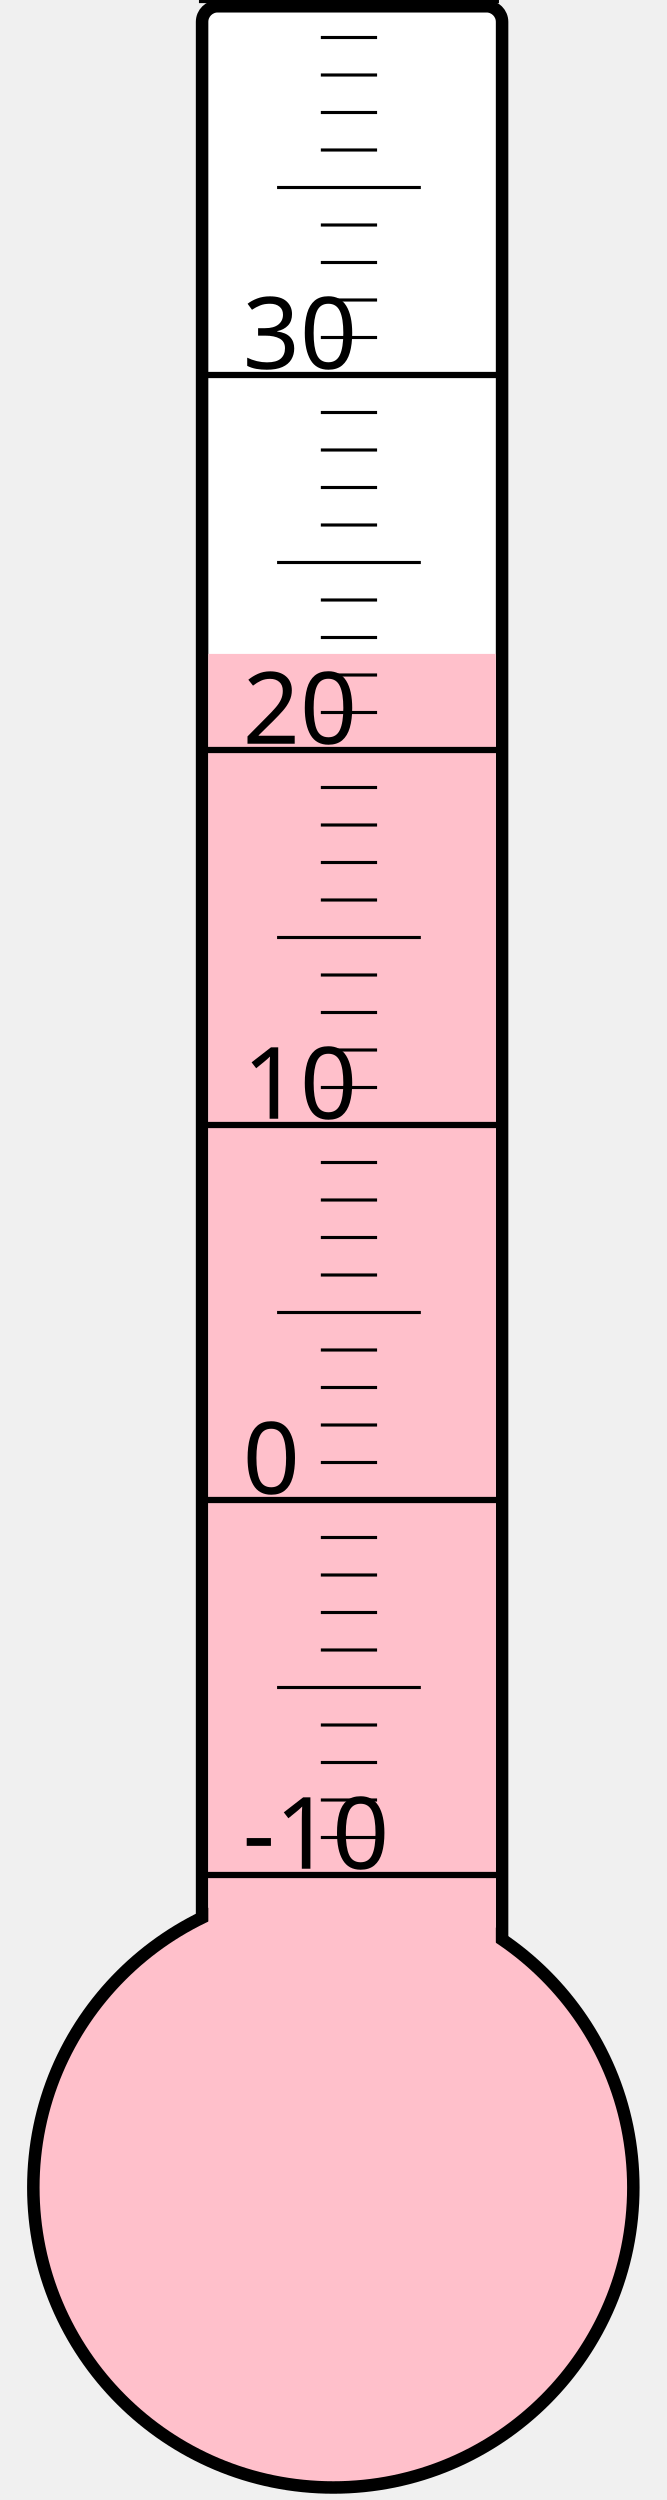
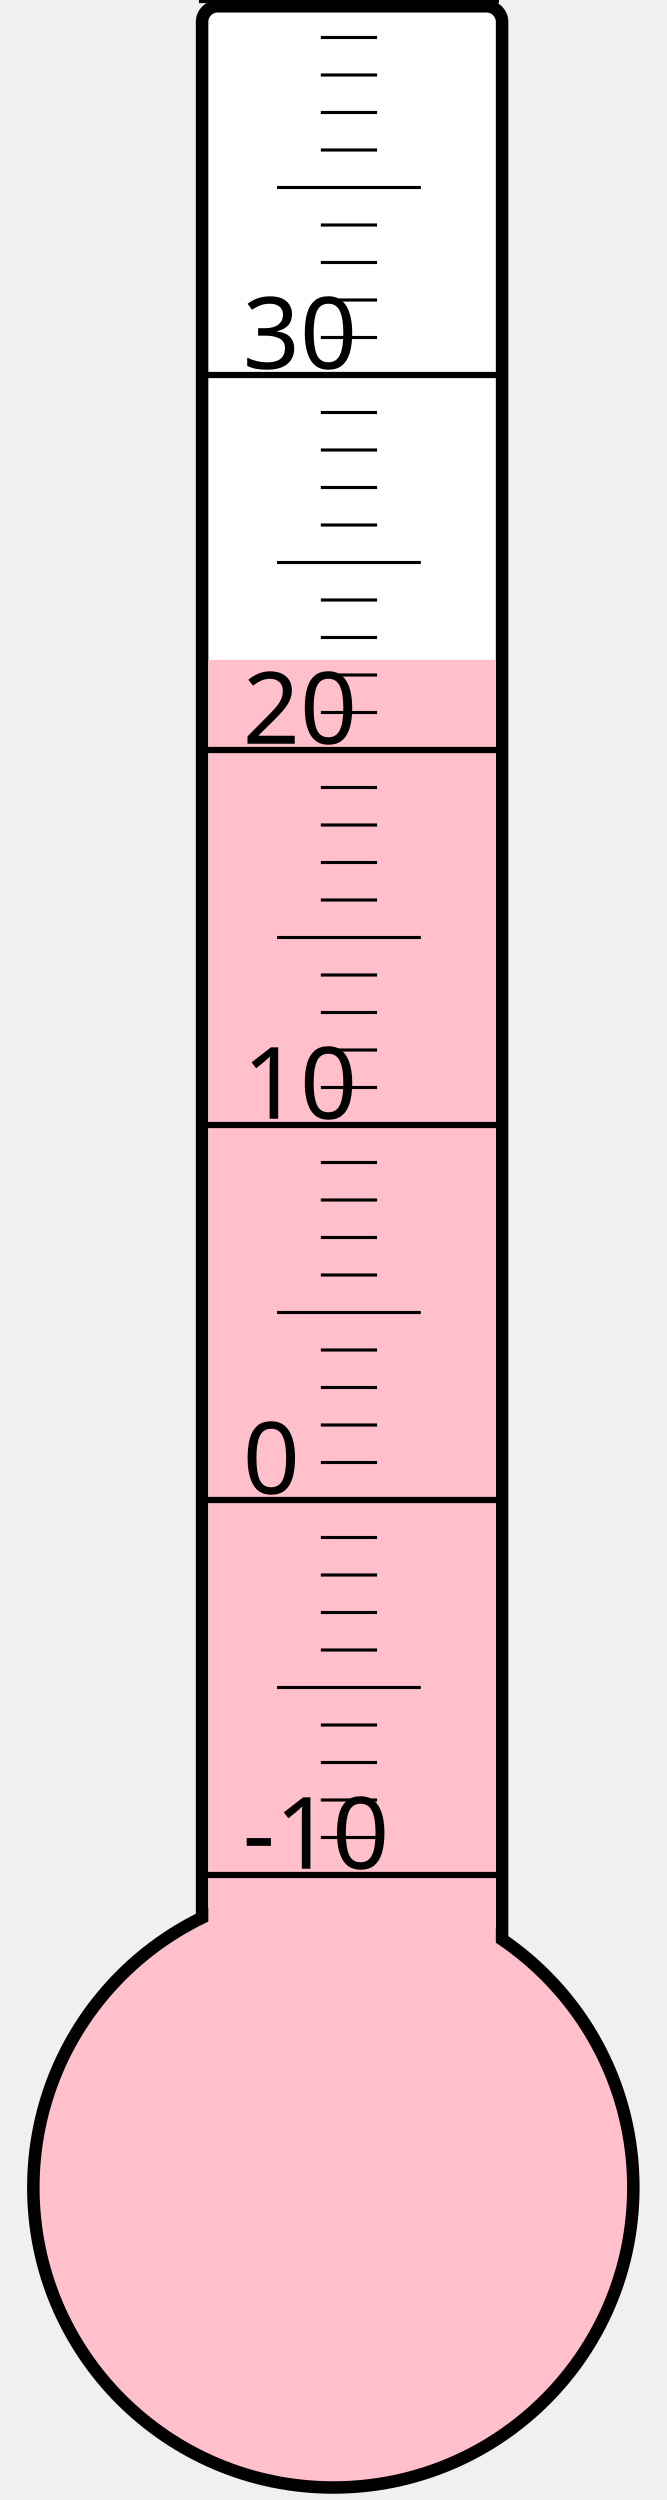
<svg xmlns="http://www.w3.org/2000/svg" width="40px" height="150px" viewBox="0 0 200 800">
  <rect width="200" height="800" x="0" y="0" style="fill: #ffffeb; fill-opacity: 0;" />
  <rect width="96" height="680" x="58" y="2" rx="5" ry="5" style="fill: white; fill-opacity: 1; stroke: black; stroke-width: 4;" />
  <circle cx="100" cy="700" r="96" style="fill: pink; stroke: black; stroke-width: 4;" />
-   <rect width="92" height="490.75" x="60" y="209.25" style="fill: pink; fill-opacity: 1; stroke-width: 0;" />
+   <rect width="92" height="488.875" x="60" y="211.125" style="fill: pink; fill-opacity: 1; stroke-width: 0;" />
  <text x="71" y="598" style="font-family: sans-serif; font-size: 24pt;">-10</text>
  <text x="71" y="478" style="font-family: sans-serif; font-size: 24pt;">0</text>
  <text x="71" y="358" style="font-family: sans-serif; font-size: 24pt;">10</text>
  <text x="71" y="238" style="font-family: sans-serif; font-size: 24pt;">20</text>
  <text x="71" y="118" style="font-family: sans-serif; font-size: 24pt;">30</text>
  <g style="stroke: black;">
    <line x1="57" y1="600" x2="153" y2="600" style="stroke-width: 2;" />
    <line x1="96" y1="588" x2="114" y2="588" style="stroke-width: 1;" />
    <line x1="96" y1="576" x2="114" y2="576" style="stroke-width: 1;" />
    <line x1="96" y1="564" x2="114" y2="564" style="stroke-width: 1;" />
    <line x1="96" y1="552" x2="114" y2="552" style="stroke-width: 1;" />
    <line x1="82" y1="540" x2="128" y2="540" style="stroke-width: 1;" />
    <line x1="96" y1="528" x2="114" y2="528" style="stroke-width: 1;" />
    <line x1="96" y1="516" x2="114" y2="516" style="stroke-width: 1;" />
    <line x1="96" y1="504" x2="114" y2="504" style="stroke-width: 1;" />
    <line x1="96" y1="492" x2="114" y2="492" style="stroke-width: 1;" />
    <line x1="57" y1="480" x2="153" y2="480" style="stroke-width: 2;" />
    <line x1="96" y1="468" x2="114" y2="468" style="stroke-width: 1;" />
    <line x1="96" y1="456" x2="114" y2="456" style="stroke-width: 1;" />
    <line x1="96" y1="444" x2="114" y2="444" style="stroke-width: 1;" />
    <line x1="96" y1="432" x2="114" y2="432" style="stroke-width: 1;" />
    <line x1="82" y1="420" x2="128" y2="420" style="stroke-width: 1;" />
    <line x1="96" y1="408" x2="114" y2="408" style="stroke-width: 1;" />
    <line x1="96" y1="396" x2="114" y2="396" style="stroke-width: 1;" />
    <line x1="96" y1="384" x2="114" y2="384" style="stroke-width: 1;" />
    <line x1="96" y1="372" x2="114" y2="372" style="stroke-width: 1;" />
    <line x1="57" y1="360" x2="153" y2="360" style="stroke-width: 2;" />
    <line x1="96" y1="348" x2="114" y2="348" style="stroke-width: 1;" />
    <line x1="96" y1="336" x2="114" y2="336" style="stroke-width: 1;" />
    <line x1="96" y1="324" x2="114" y2="324" style="stroke-width: 1;" />
    <line x1="96" y1="312" x2="114" y2="312" style="stroke-width: 1;" />
    <line x1="82" y1="300" x2="128" y2="300" style="stroke-width: 1;" />
    <line x1="96" y1="288" x2="114" y2="288" style="stroke-width: 1;" />
    <line x1="96" y1="276" x2="114" y2="276" style="stroke-width: 1;" />
    <line x1="96" y1="264" x2="114" y2="264" style="stroke-width: 1;" />
    <line x1="96" y1="252" x2="114" y2="252" style="stroke-width: 1;" />
    <line x1="57" y1="240" x2="153" y2="240" style="stroke-width: 2;" />
    <line x1="96" y1="228" x2="114" y2="228" style="stroke-width: 1;" />
    <line x1="96" y1="216" x2="114" y2="216" style="stroke-width: 1;" />
    <line x1="96" y1="204" x2="114" y2="204" style="stroke-width: 1;" />
    <line x1="96" y1="192" x2="114" y2="192" style="stroke-width: 1;" />
    <line x1="82" y1="180" x2="128" y2="180" style="stroke-width: 1;" />
    <line x1="96" y1="168" x2="114" y2="168" style="stroke-width: 1;" />
    <line x1="96" y1="156" x2="114" y2="156" style="stroke-width: 1;" />
    <line x1="96" y1="144" x2="114" y2="144" style="stroke-width: 1;" />
    <line x1="96" y1="132" x2="114" y2="132" style="stroke-width: 1;" />
    <line x1="57" y1="120" x2="153" y2="120" style="stroke-width: 2;" />
    <line x1="96" y1="108" x2="114" y2="108" style="stroke-width: 1;" />
    <line x1="96" y1="96" x2="114" y2="96" style="stroke-width: 1;" />
    <line x1="96" y1="84" x2="114" y2="84" style="stroke-width: 1;" />
    <line x1="96" y1="72" x2="114" y2="72" style="stroke-width: 1;" />
    <line x1="82" y1="60" x2="128" y2="60" style="stroke-width: 1;" />
    <line x1="96" y1="48" x2="114" y2="48" style="stroke-width: 1;" />
    <line x1="96" y1="36" x2="114" y2="36" style="stroke-width: 1;" />
    <line x1="96" y1="24" x2="114" y2="24" style="stroke-width: 1;" />
    <line x1="96" y1="12" x2="114" y2="12" style="stroke-width: 1;" />
    <line x1="57" y1="0" x2="153" y2="0" style="stroke-width: 2;" />
  </g>
</svg>
